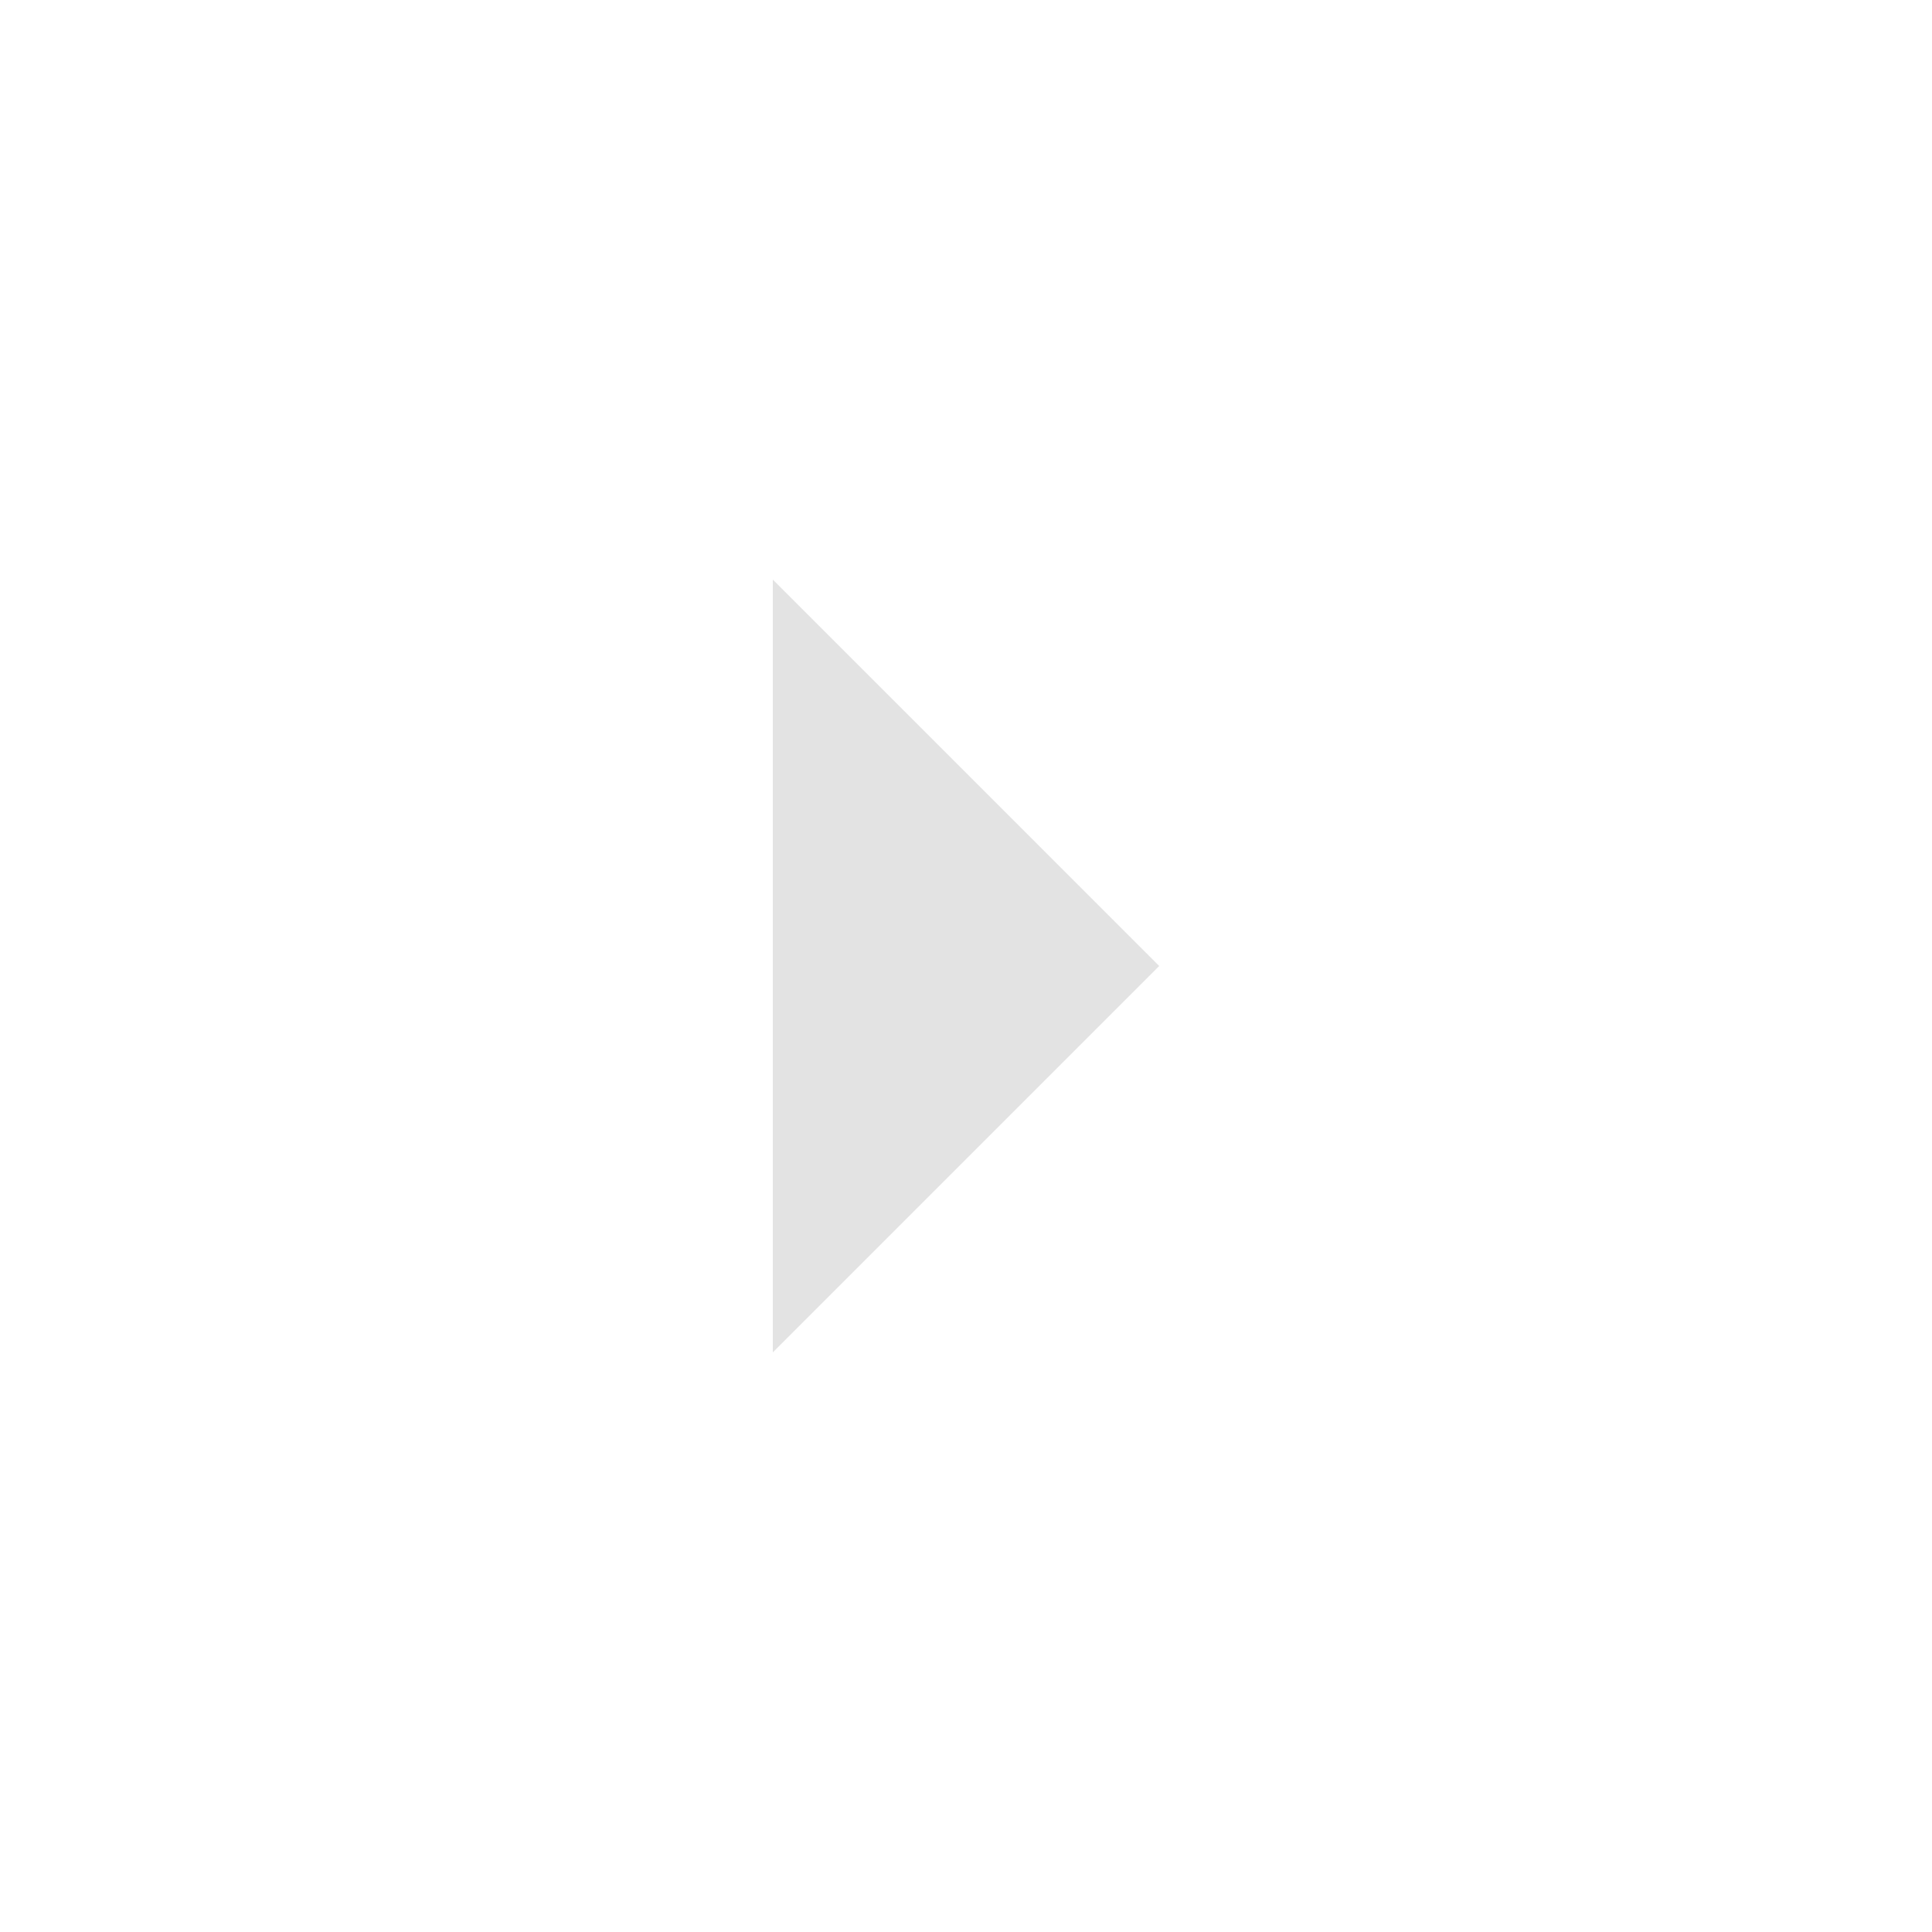
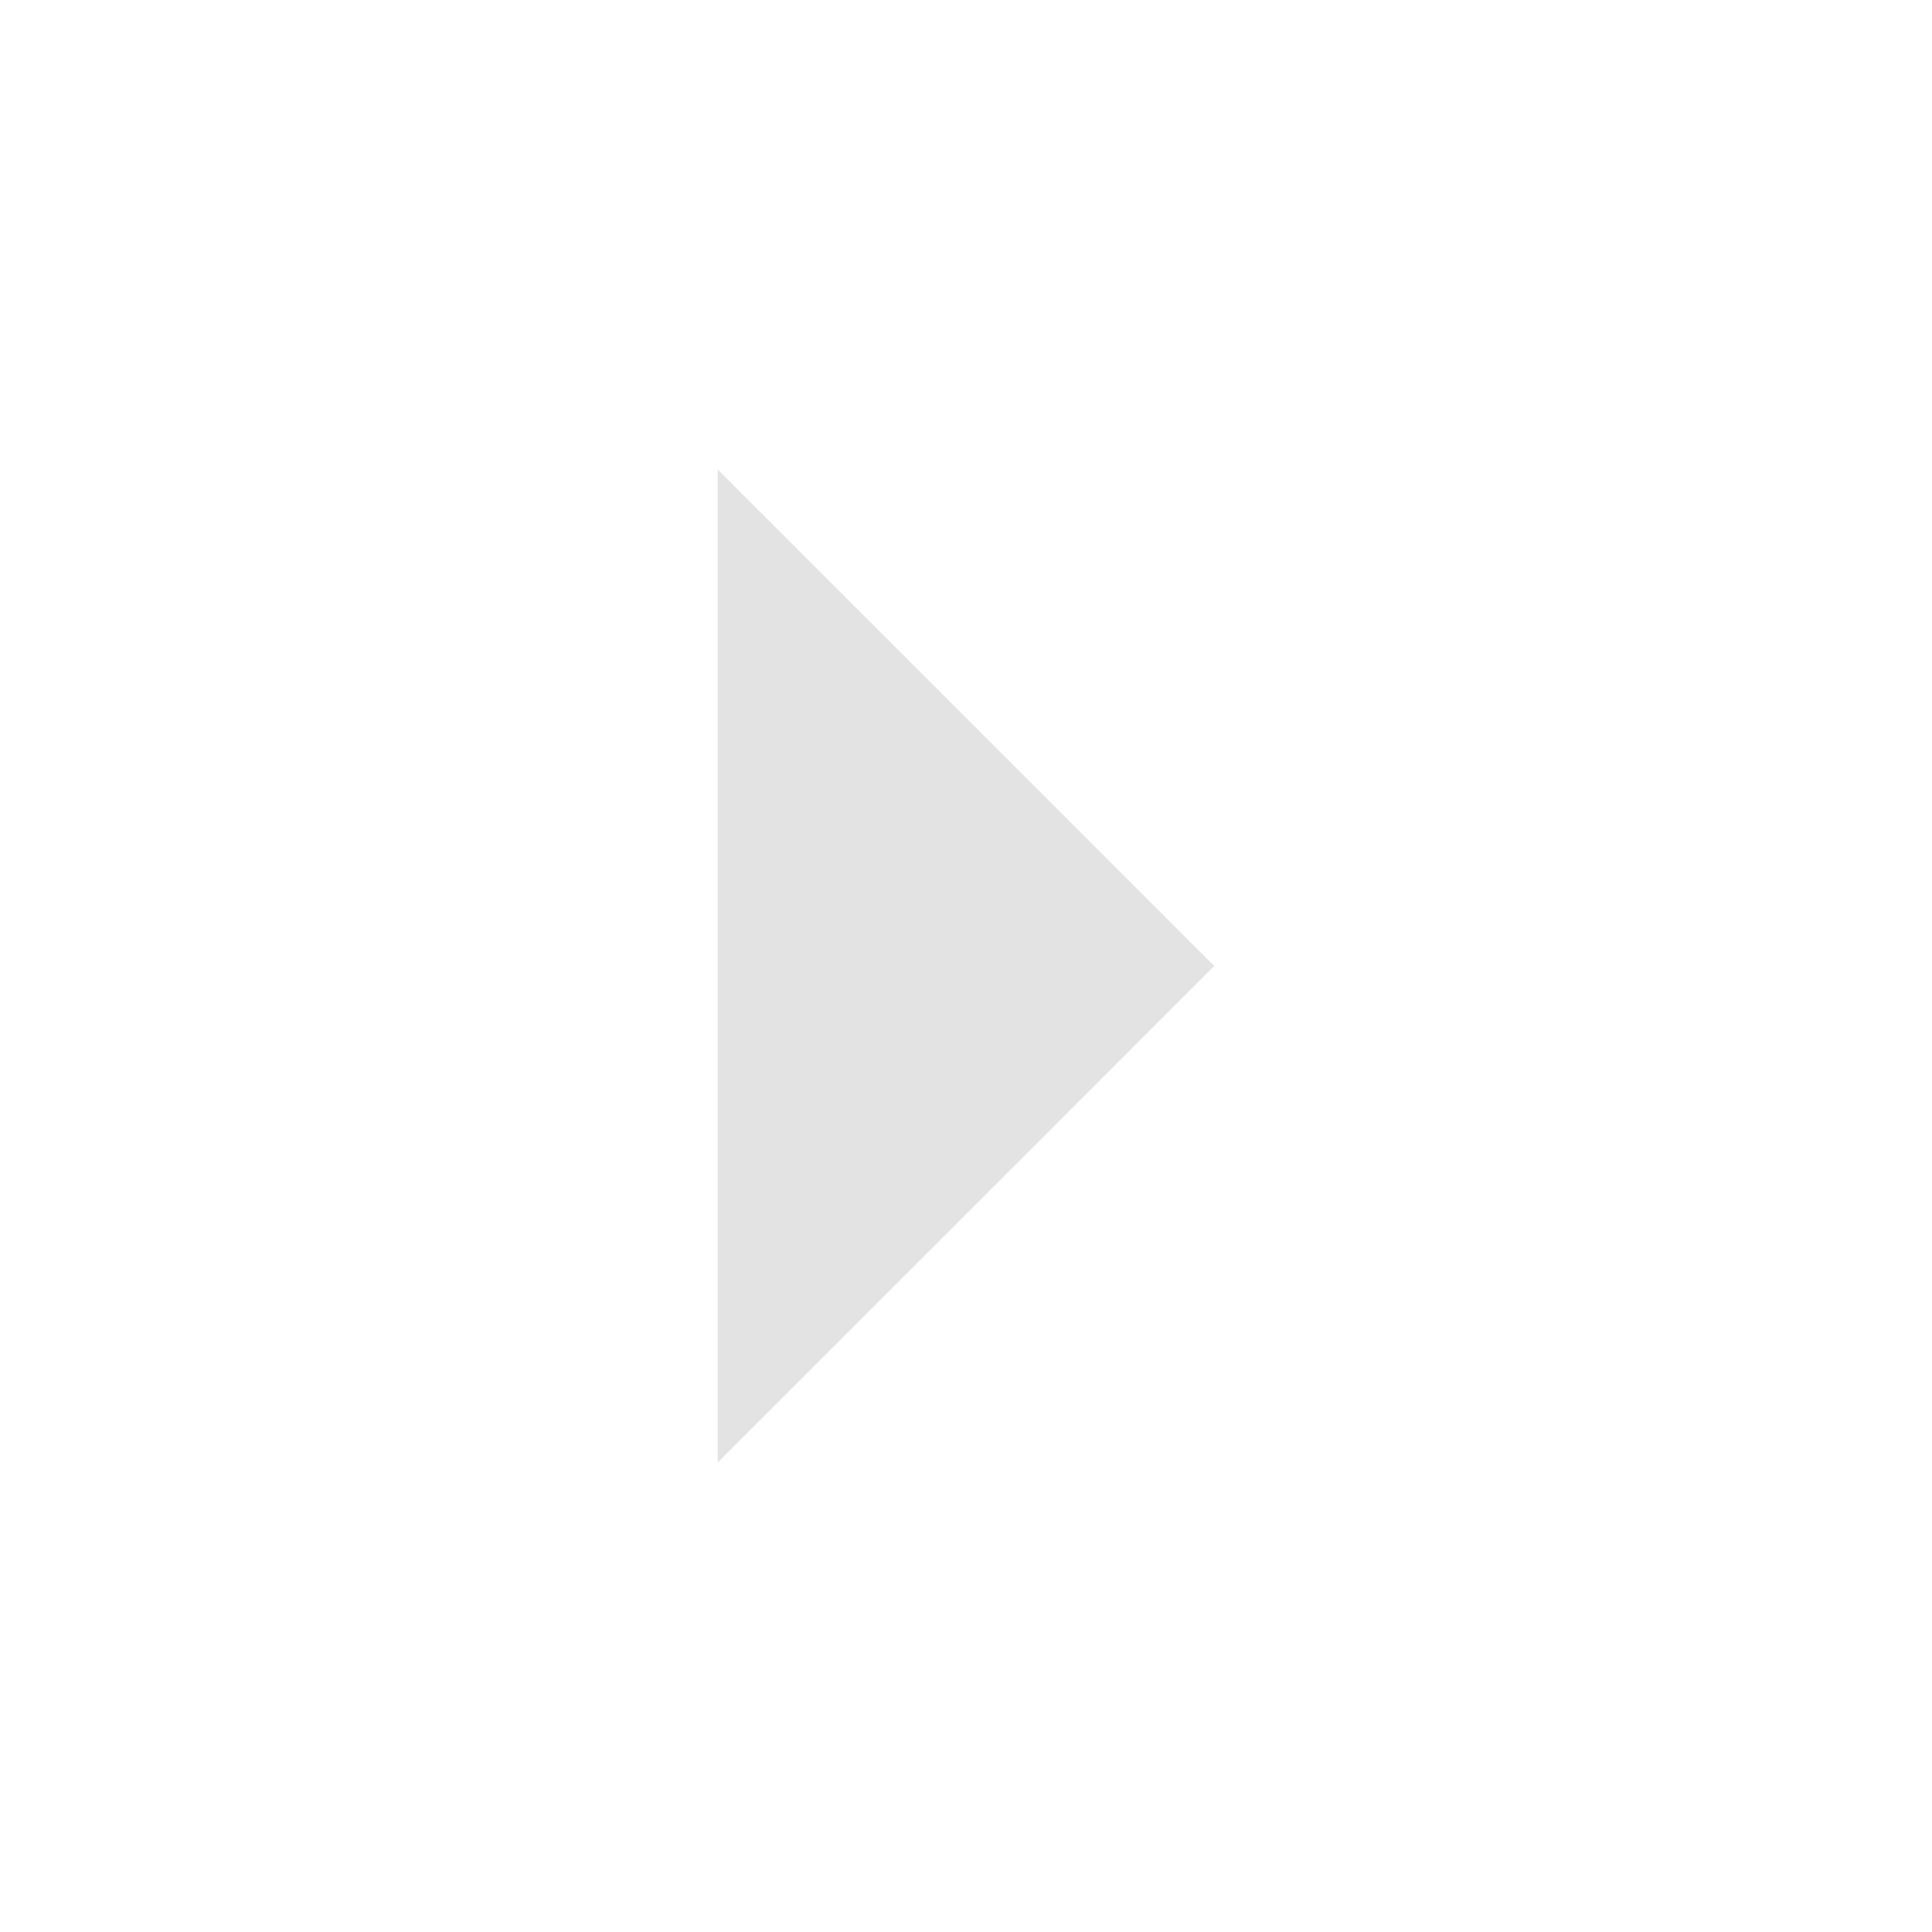
- <svg xmlns="http://www.w3.org/2000/svg" height="20px" viewBox="0 -960 960 960" width="20px" fill="#e3e3e3">
-   <path d="M384-288v-384l192 192-192 192Z" />
+ <svg xmlns="http://www.w3.org/2000/svg" width="100%" height="100%" viewBox="0 0 20 20" version="1.1" xml:space="preserve" style="fill-rule:evenodd;clip-rule:evenodd;stroke-linejoin:round;stroke-miterlimit:2;">
+   <path d="M7.43,15.14l0,-10.28l5.14,5.14l-5.14,5.14Z" style="fill:#e3e3e3;fill-rule:nonzero;" />
</svg>
